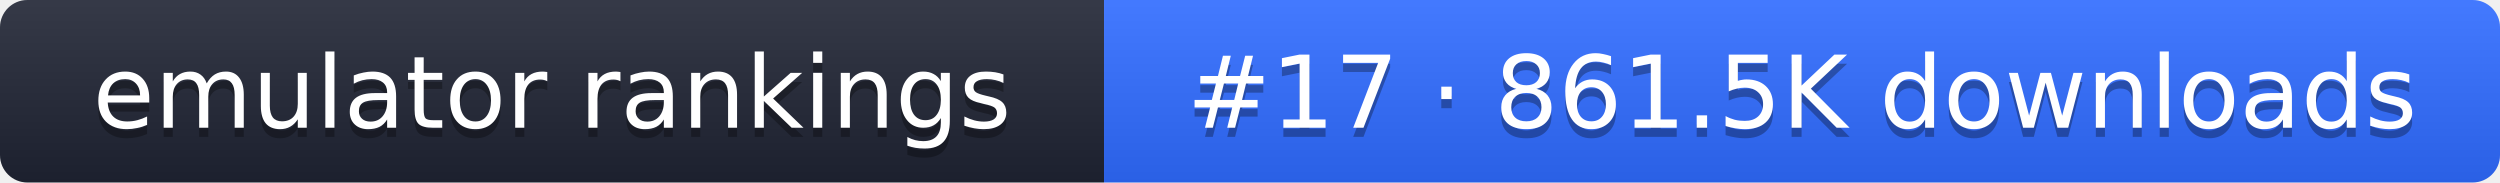
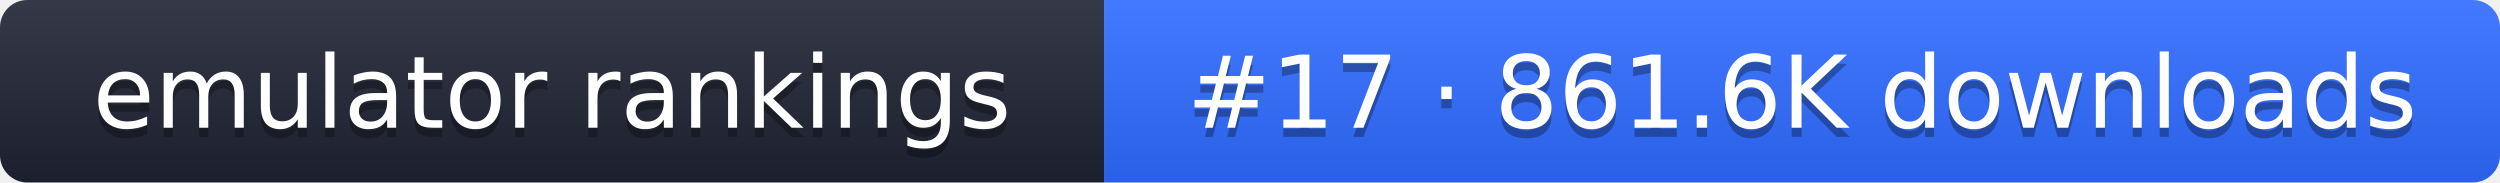
- <svg xmlns="http://www.w3.org/2000/svg" width="274" height="20" role="img" aria-label="emulator rankings: #17 · 861.5K downloads">
+ <svg xmlns="http://www.w3.org/2000/svg" width="274" height="20" role="img" aria-label="emulator rankings: #17 · 861.6K downloads">
  <linearGradient id="g" x2="0" y2="100%">
    <stop offset="0" stop-color="#fff" stop-opacity=".1" />
    <stop offset="1" stop-opacity=".1" />
  </linearGradient>
  <clipPath id="r">
    <rect width="274" height="20" rx="3" fill="#fff" />
  </clipPath>
  <g clip-path="url(#r)">
    <rect width="121" height="20" fill="#1f2433" />
    <rect x="121" width="153" height="20" fill="#2f6bff" />
    <rect width="274" height="20" fill="url(#g)" />
  </g>
  <g fill="#fff" text-anchor="middle" font-family="Verdana,DejaVu Sans,sans-serif" font-size="11">
    <text x="60.5" y="15" fill="#010101" fill-opacity=".3">emulator rankings</text>
    <text x="60.5" y="14">emulator rankings</text>
-     <text x="197.5" y="15" fill="#010101" fill-opacity=".3">#17 · 861.5K downloads</text>
-     <text x="197.5" y="14">#17 · 861.5K downloads</text>
+     <text x="197.5" y="15" fill="#010101" fill-opacity=".3">#17 · 861.6K downloads</text>
+     <text x="197.5" y="14">#17 · 861.6K downloads</text>
  </g>
</svg>
